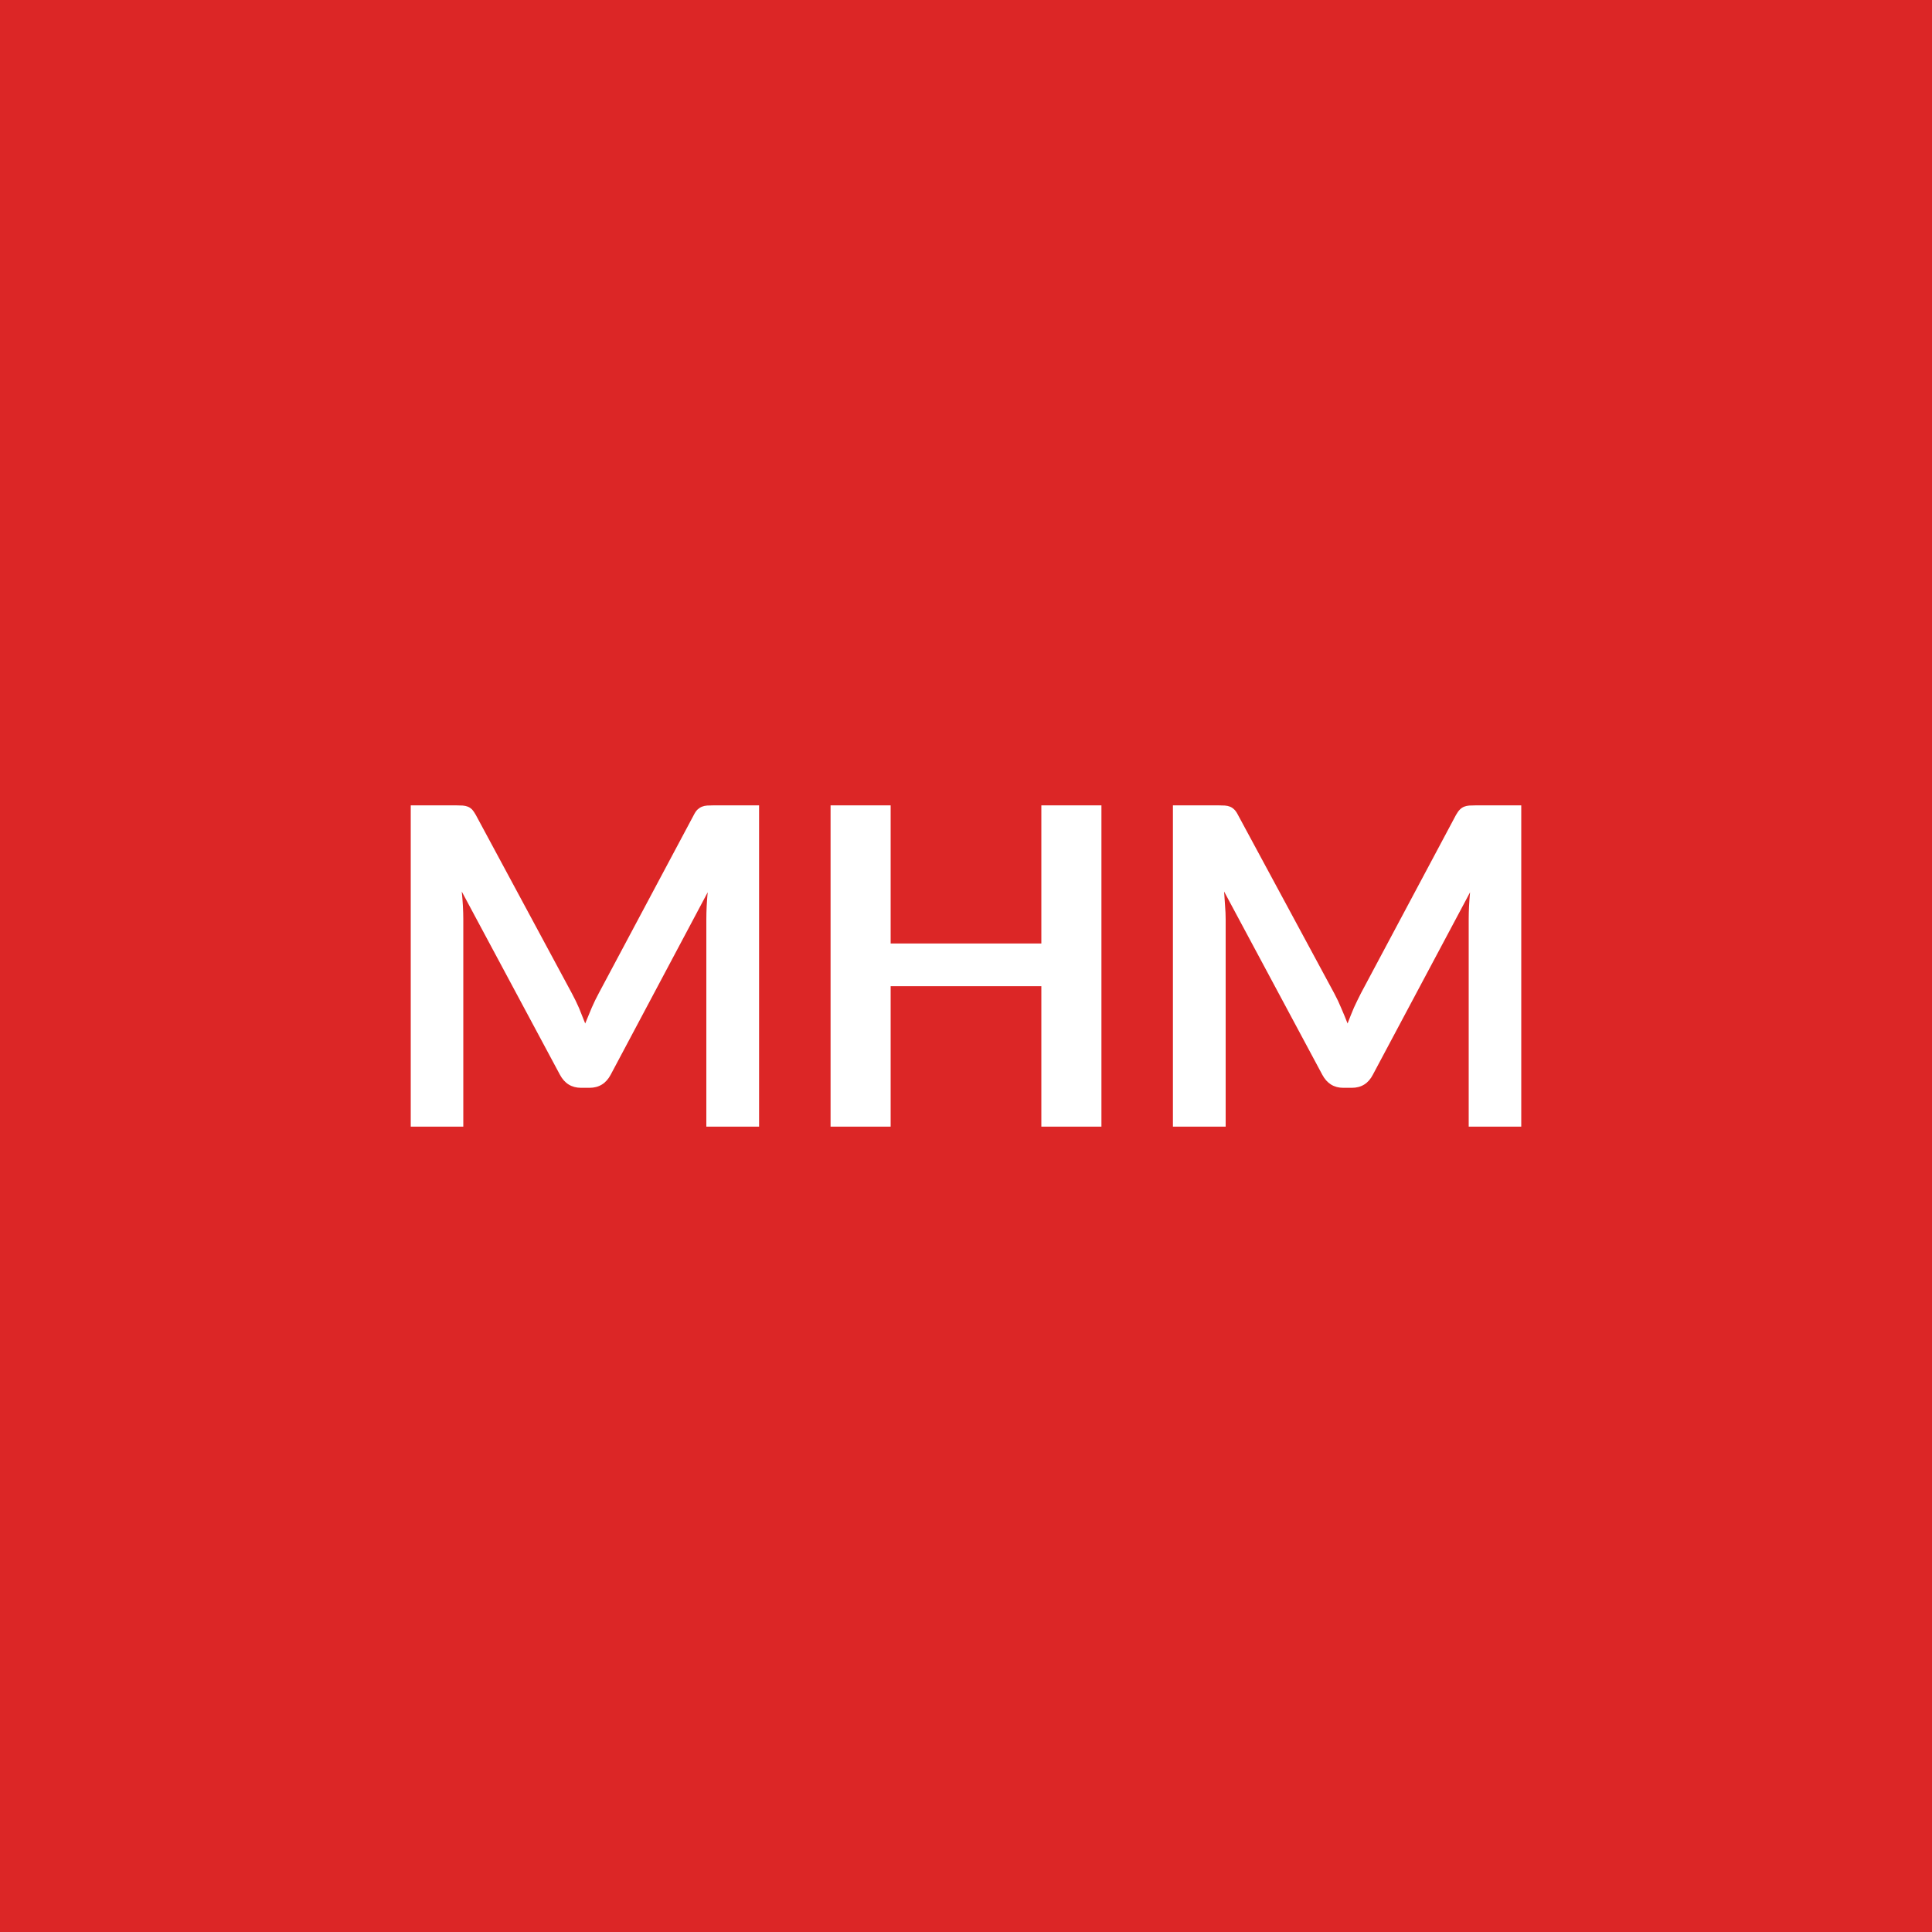
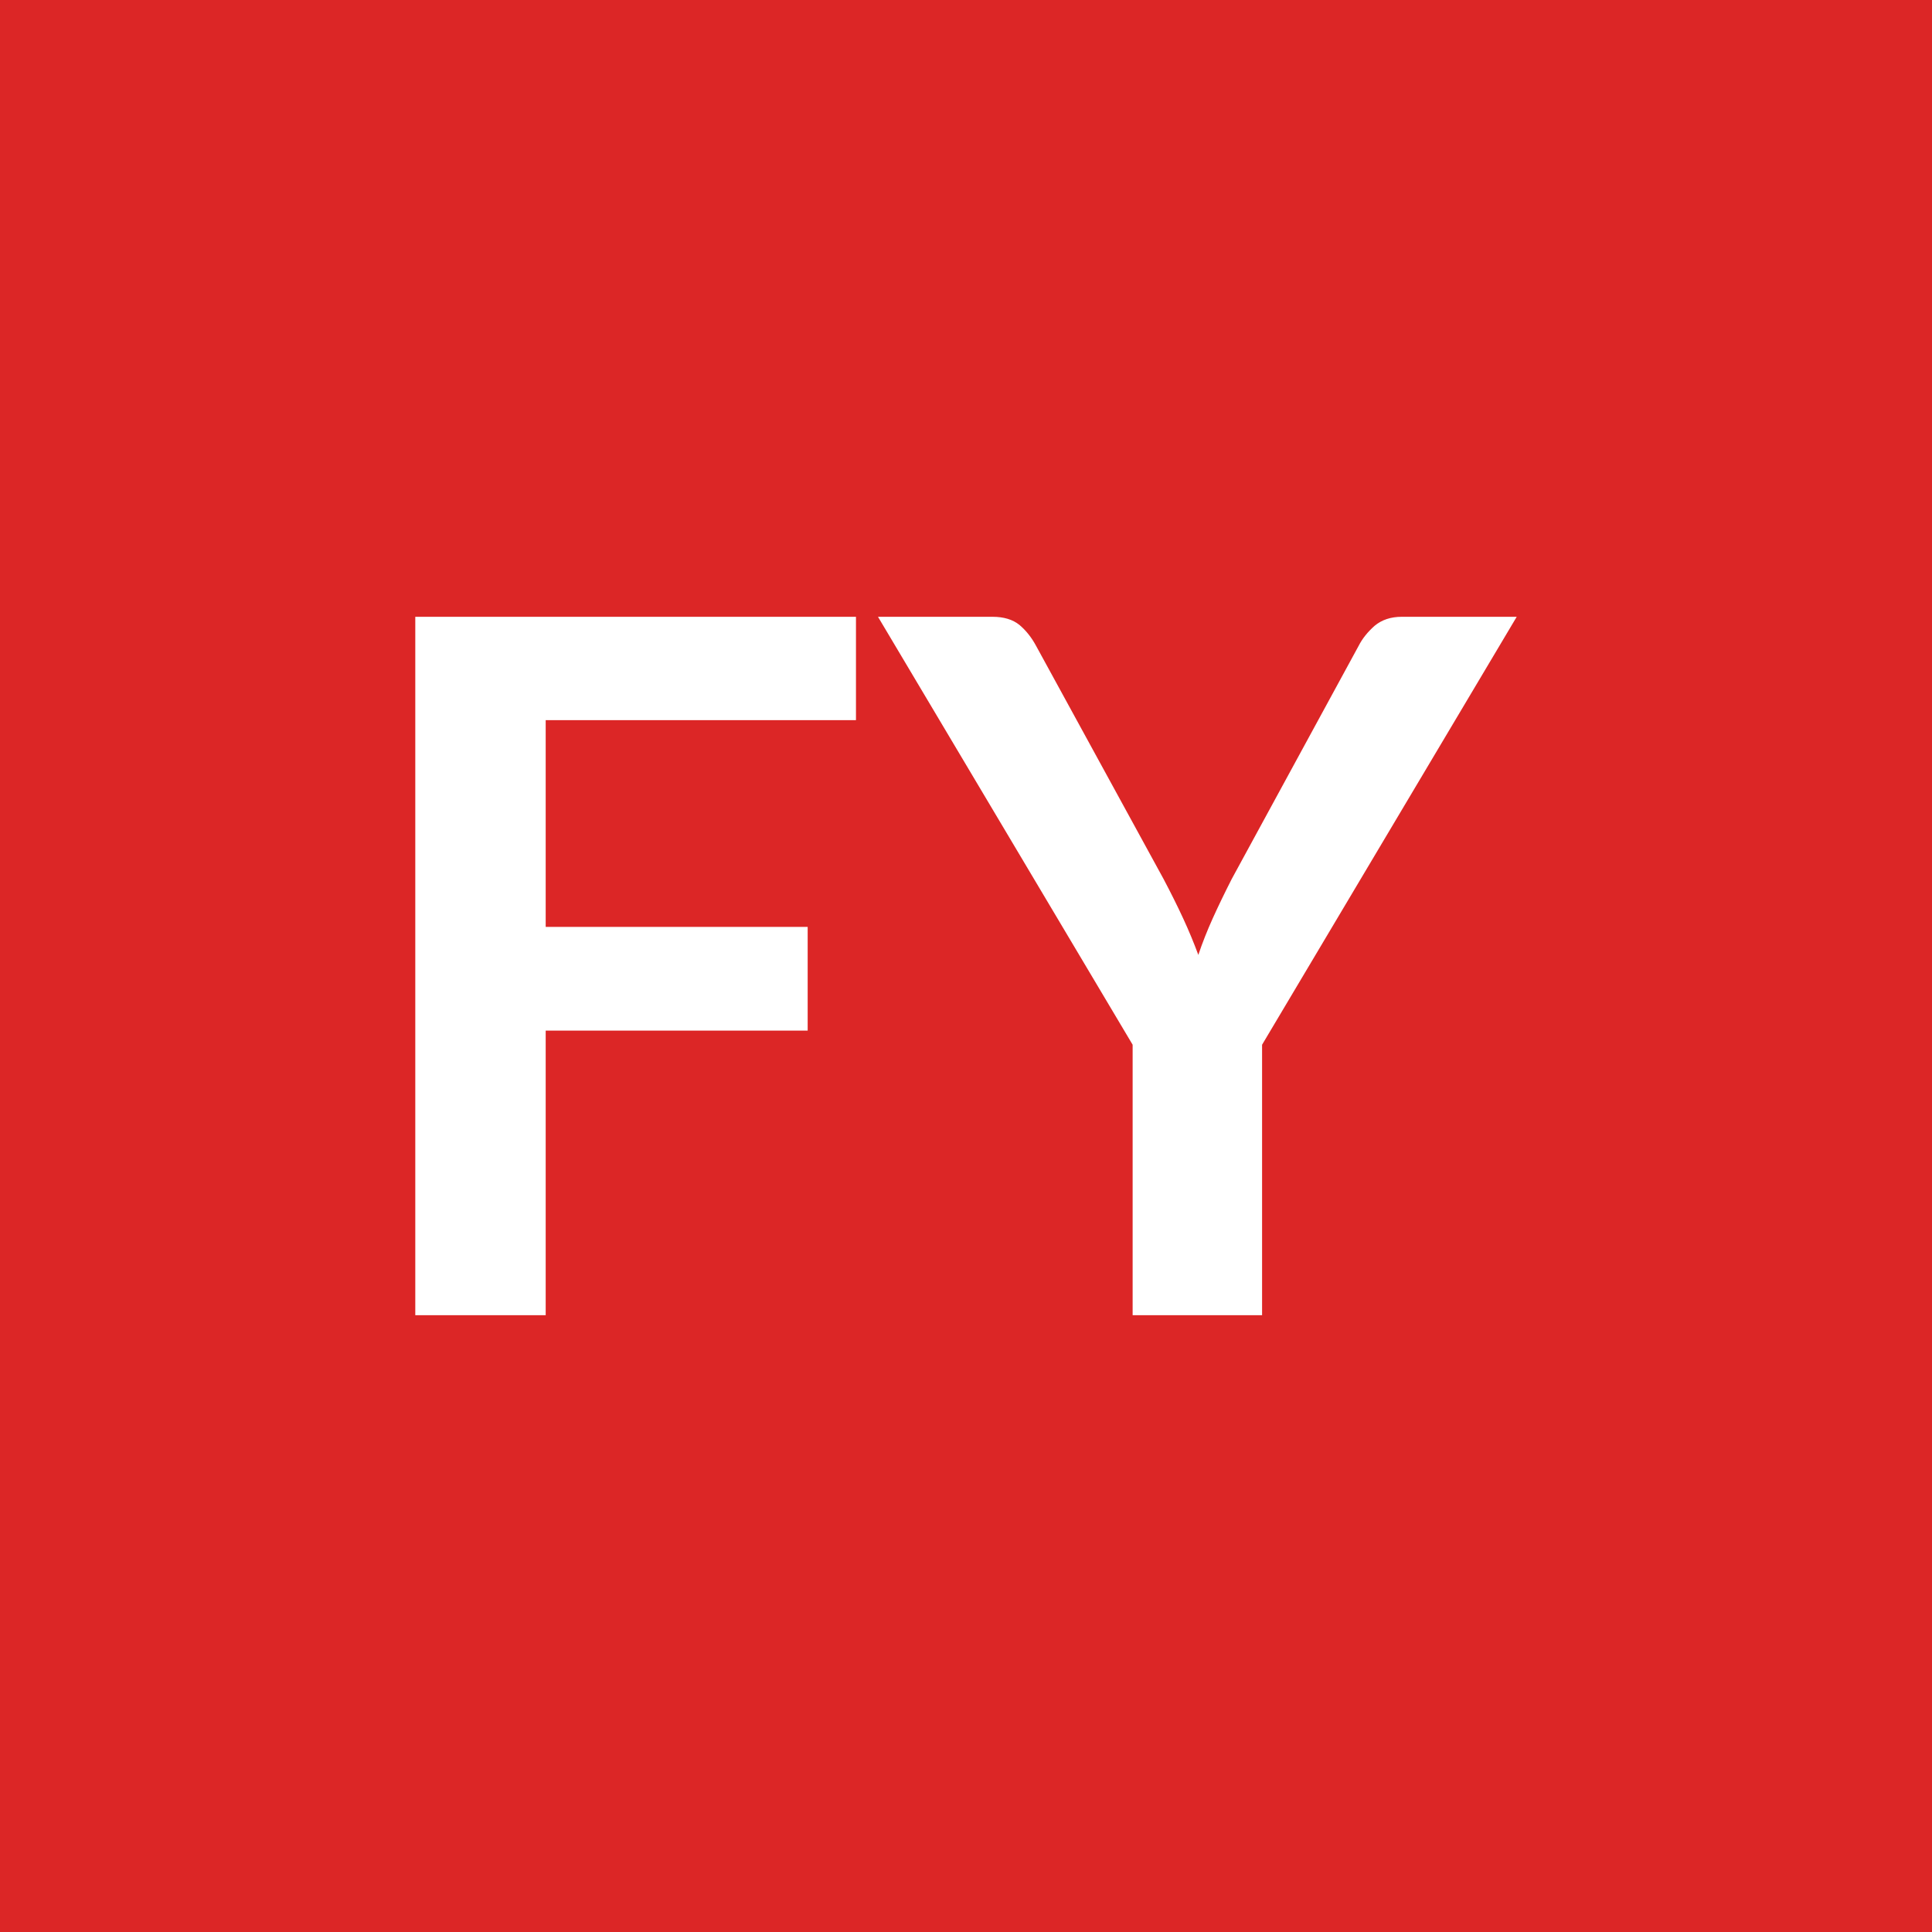
<svg xmlns="http://www.w3.org/2000/svg" width="100" height="100" viewBox="0 0 100 100">
  <rect width="100%" height="100%" fill="#dc2626" />
-   <path fill="#ffffff" d="M36.95 41.685h2.34v16.63h-2.73v-10.74q0-.64.07-1.39l-5.02 9.44q-.36.68-1.1.68h-.43q-.74 0-1.1-.68l-5.08-9.48q.04.38.06.75t.02.68v10.74h-2.72v-16.63h2.33q.21 0 .36.01t.27.06.22.15q.09.1.19.28l4.97 9.23q.2.37.37.76.16.39.32.8.17-.42.34-.82.17-.39.37-.76l4.91-9.21q.09-.18.19-.28.11-.1.23-.15t.27-.06.35-.01m16.95 0h3.11v16.63H53.9v-7.27h-7.8v7.27h-3.11v-16.63h3.11v7.15h7.8zm22.51 0h2.33v16.63h-2.72v-10.74q0-.64.07-1.39l-5.03 9.44q-.35.68-1.09.68h-.44q-.73 0-1.09-.68l-5.08-9.48q.03.38.05.75.03.37.03.68v10.74h-2.73v-16.63h2.34q.2 0 .35.01t.27.06.22.15.19.28l4.98 9.23q.2.37.36.76.17.39.33.8.16-.42.33-.82.18-.39.37-.76l4.91-9.21q.1-.18.2-.28t.22-.15.27-.06.36-.01" />
+   <path fill="#ffffff" d="M44.305 37.275h-16.06v10.7h13.56v5.37h-13.56v14.73h-6.75v-36.15h22.81zm34.2-5.35-13.18 22.15v14h-6.7v-14l-13.18-22.15h5.93q.87 0 1.39.42.51.43.86 1.08l6.6 12.07q.57 1.08 1.01 2.03t.79 1.9q.32-.95.75-1.9t.98-2.03l6.57-12.07q.28-.55.82-1.03.56-.47 1.41-.47z" />
</svg>
